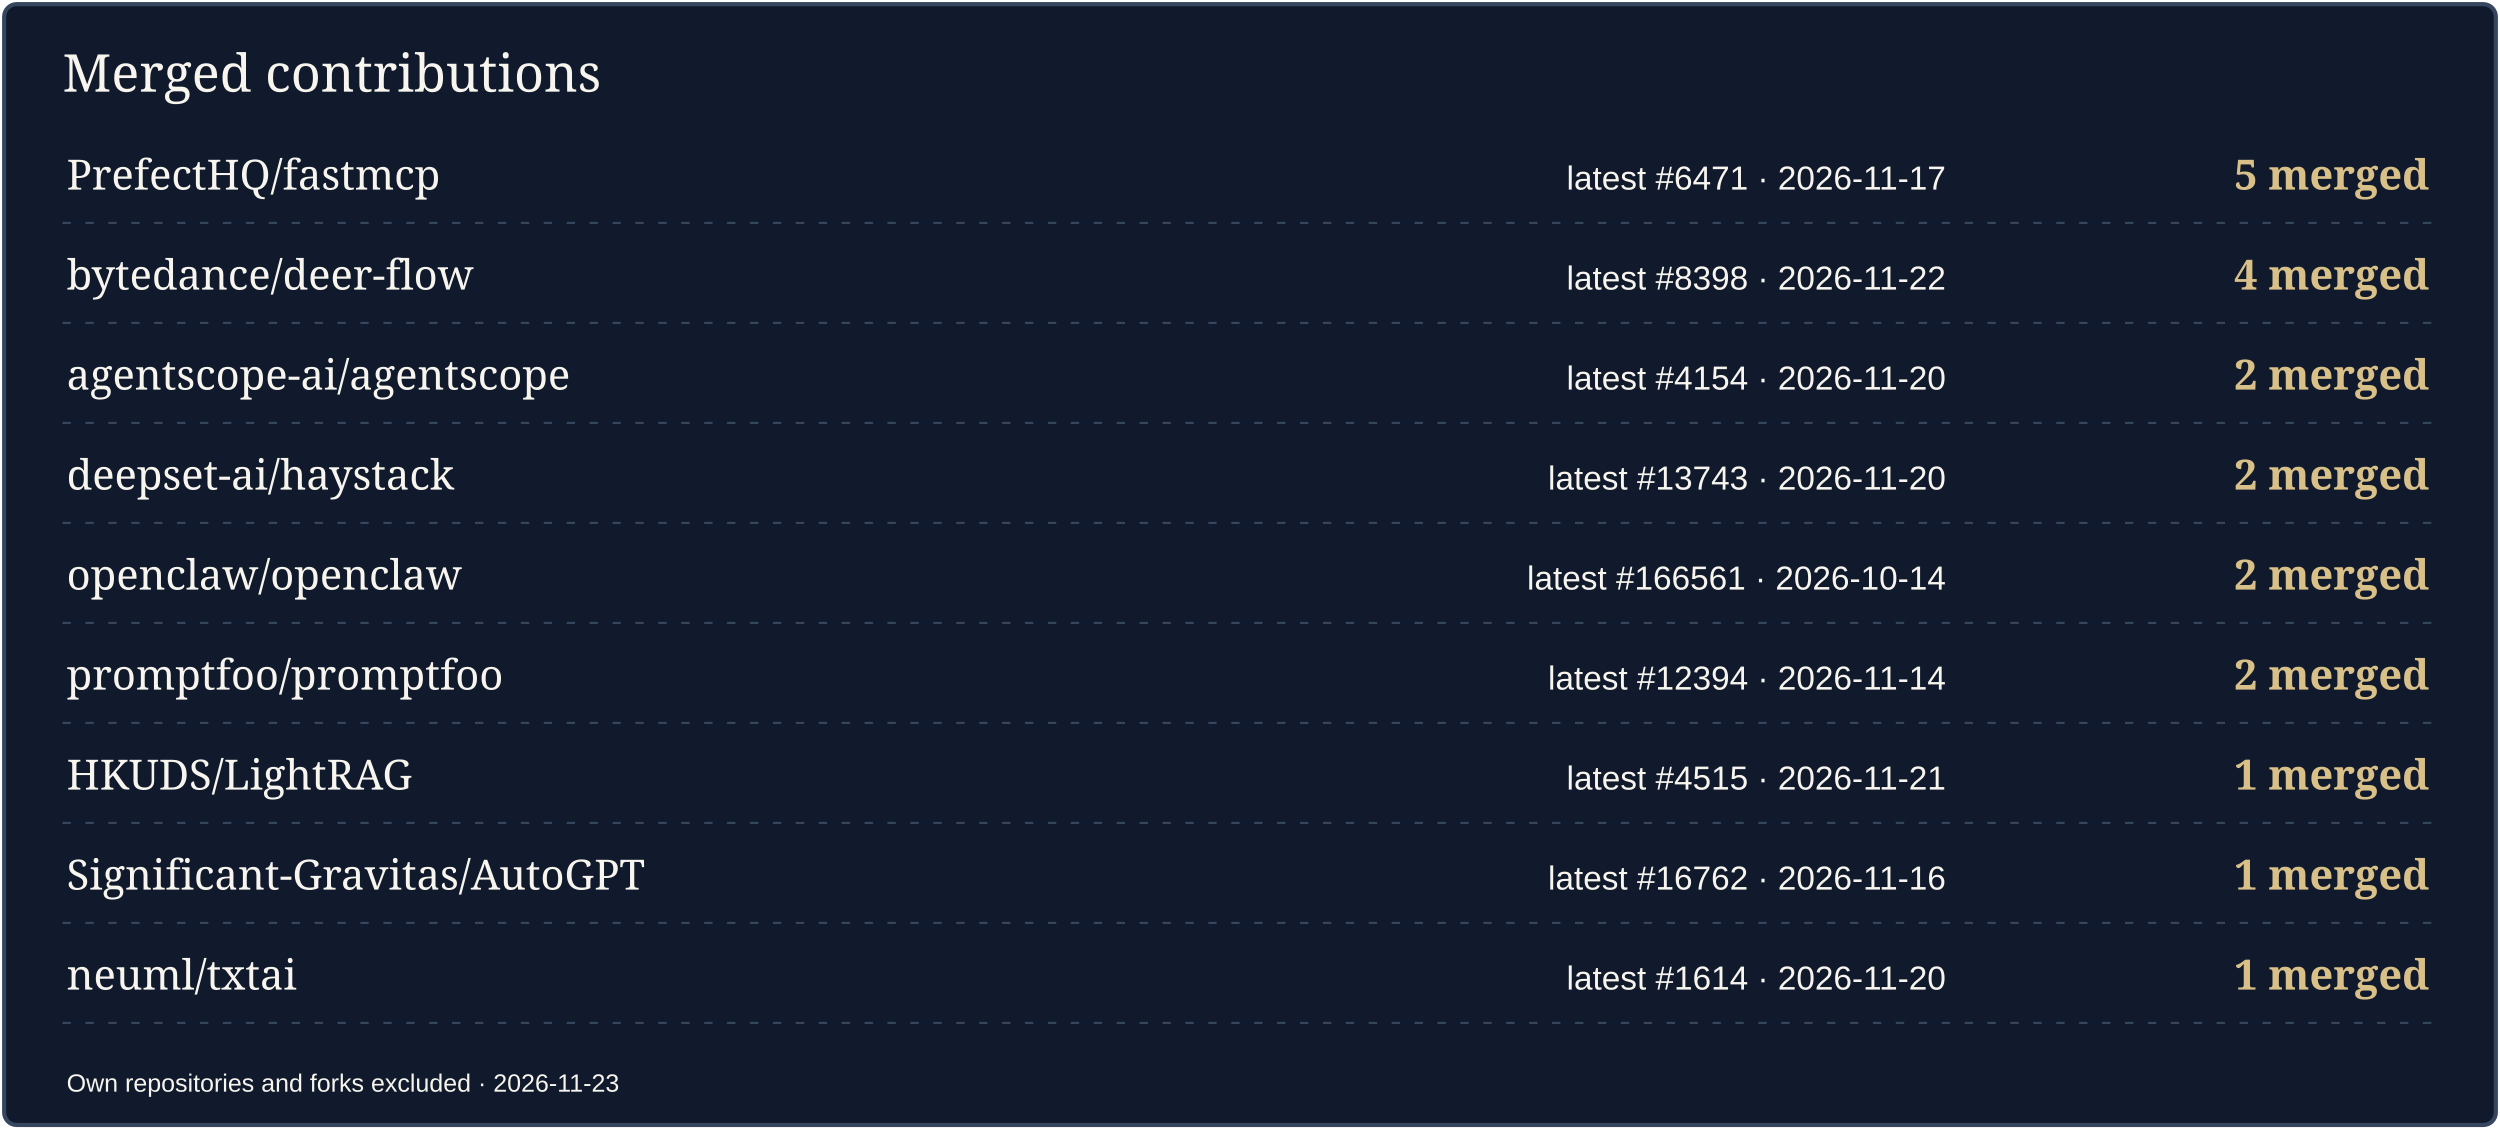
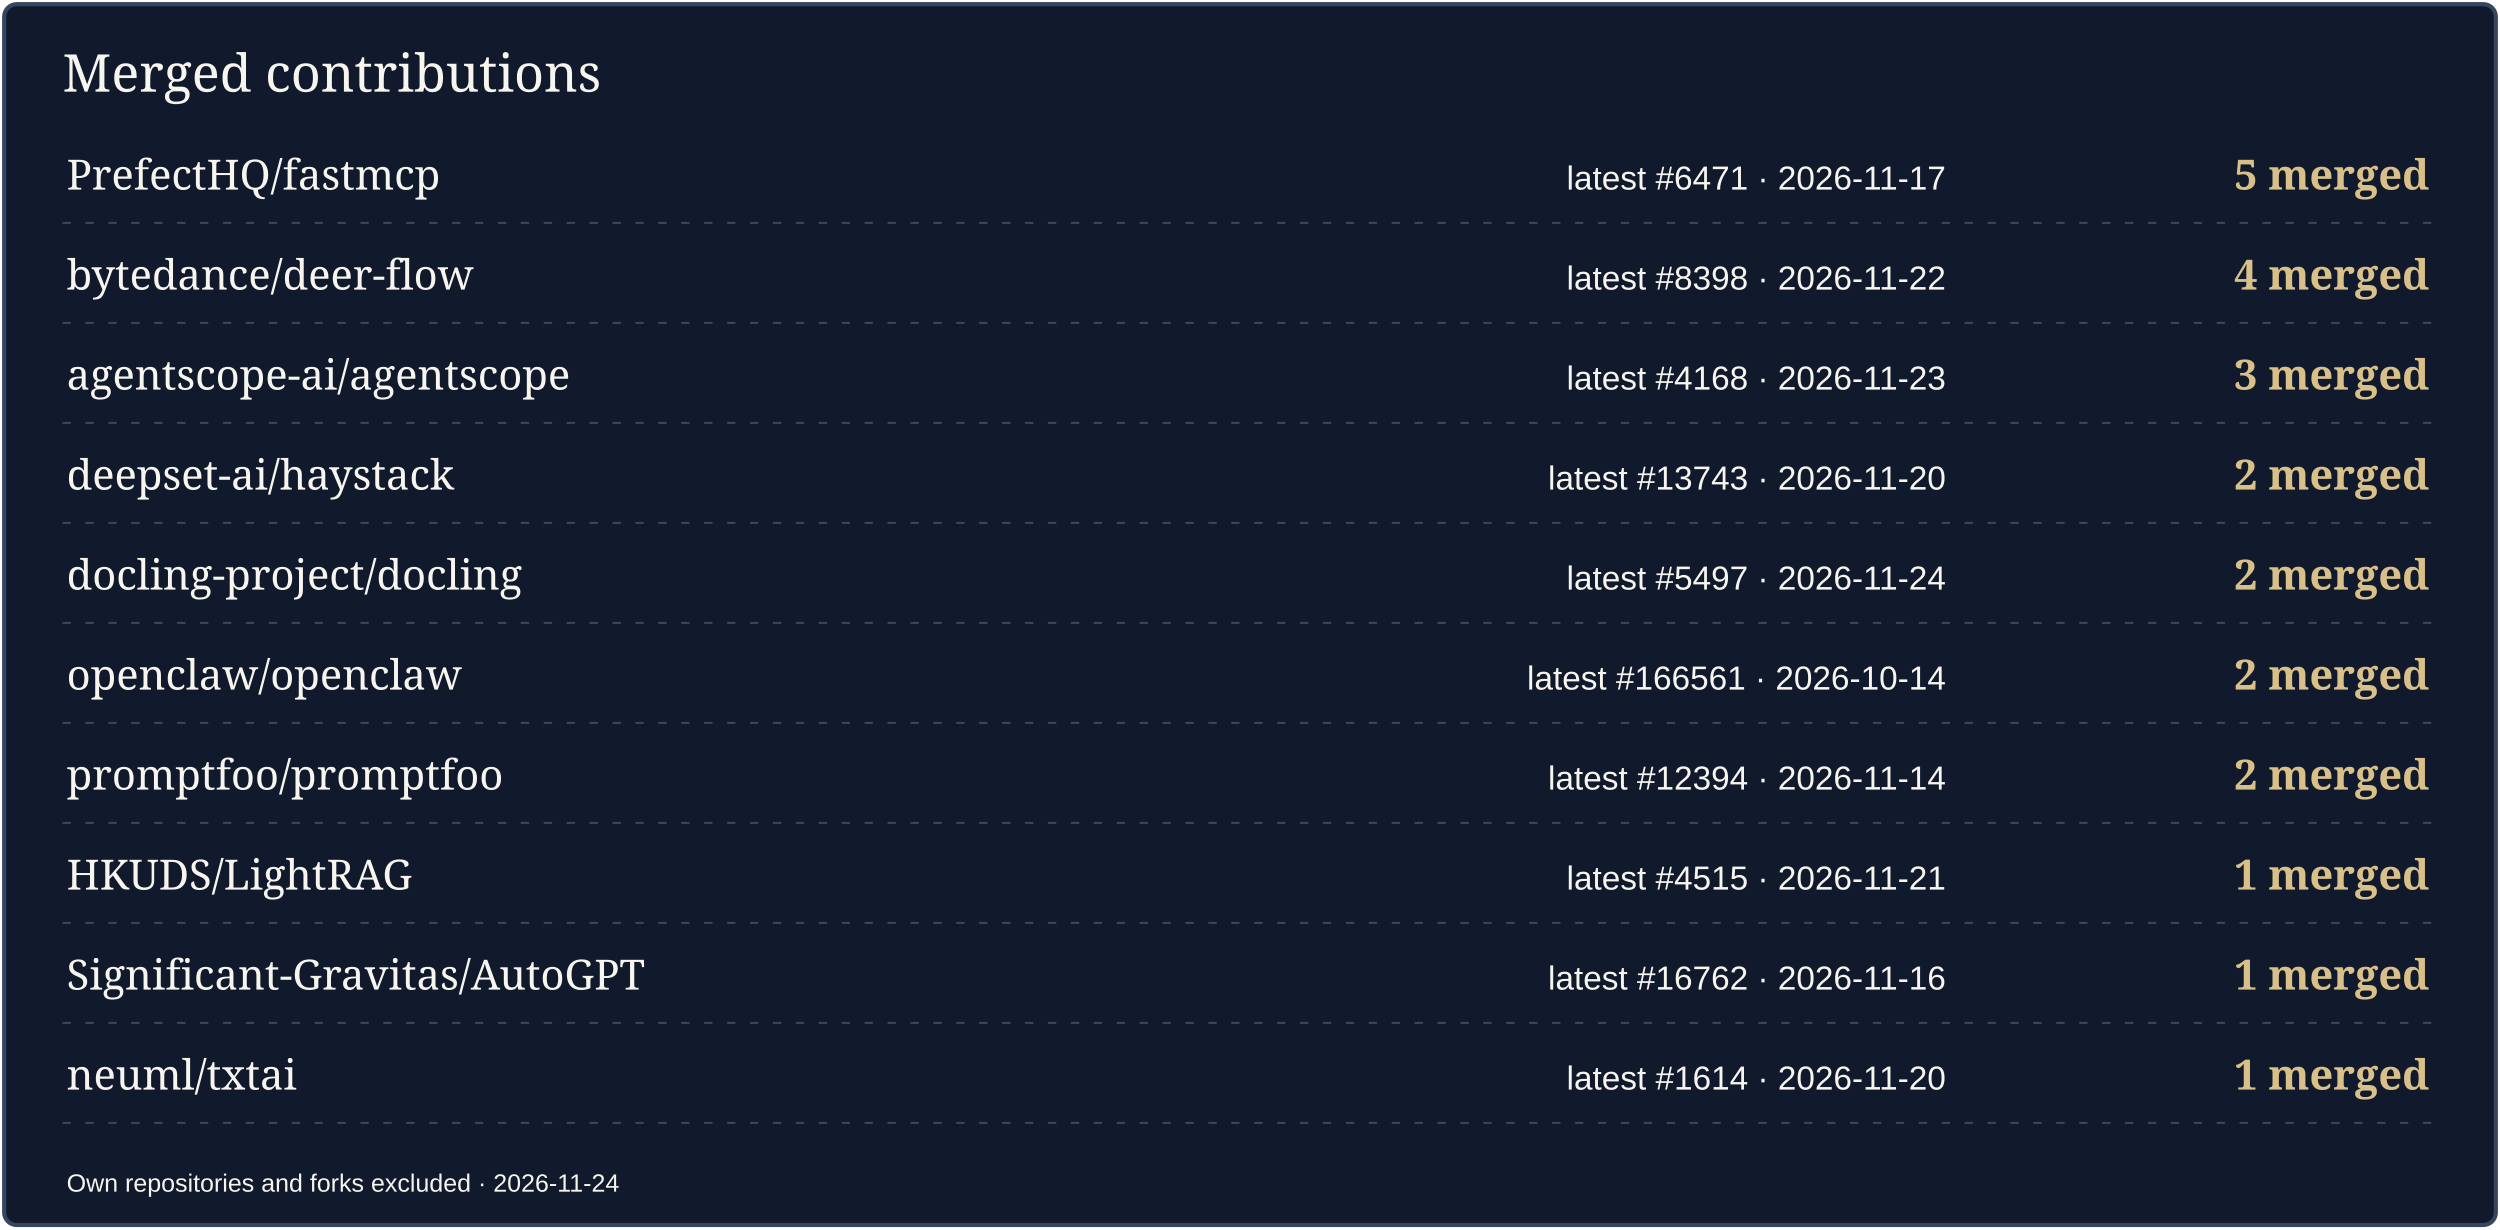
- <svg xmlns="http://www.w3.org/2000/svg" width="1200" height="542" viewBox="0 0 1200 542" role="img" aria-label="Merged contributions by project">
-   <rect x="2" y="2" width="1196" height="538" rx="6" fill="#101A2C" stroke="#36465E" stroke-width="2" />
+ <svg xmlns="http://www.w3.org/2000/svg" width="1200" height="590" viewBox="0 0 1200 590" role="img" aria-label="Merged contributions by project">
+   <rect x="2" y="2" width="1196" height="586" rx="6" fill="#101A2C" stroke="#36465E" stroke-width="2" />
  <text x="30" y="44" font-size="25" fill="#F7F5EE" font-family="Georgia,serif">Merged contributions</text>
  <text x="32" y="91" font-size="20" fill="#F7F5EE" font-family="Georgia,serif">PrefectHQ/fastmcp</text>
  <text x="934" y="91" font-size="16" fill="#F7F5EE" font-family="Arial,sans-serif" text-anchor="end">latest #6471 · 2026-11-17</text>
  <text x="1166" y="91" font-size="20" fill="#D9C089" font-family="Georgia,serif" text-anchor="end" font-weight="700">5 merged</text>
  <path d="M30 107H1170" stroke="#36465E" stroke-dasharray="4 7" />
  <text x="32" y="139" font-size="20" fill="#F7F5EE" font-family="Georgia,serif">bytedance/deer-flow</text>
  <text x="934" y="139" font-size="16" fill="#F7F5EE" font-family="Arial,sans-serif" text-anchor="end">latest #8398 · 2026-11-22</text>
  <text x="1166" y="139" font-size="20" fill="#D9C089" font-family="Georgia,serif" text-anchor="end" font-weight="700">4 merged</text>
  <path d="M30 155H1170" stroke="#36465E" stroke-dasharray="4 7" />
  <text x="32" y="187" font-size="20" fill="#F7F5EE" font-family="Georgia,serif">agentscope-ai/agentscope</text>
-   <text x="934" y="187" font-size="16" fill="#F7F5EE" font-family="Arial,sans-serif" text-anchor="end">latest #4154 · 2026-11-20</text>
-   <text x="1166" y="187" font-size="20" fill="#D9C089" font-family="Georgia,serif" text-anchor="end" font-weight="700">2 merged</text>
+   <text x="934" y="187" font-size="16" fill="#F7F5EE" font-family="Arial,sans-serif" text-anchor="end">latest #4168 · 2026-11-23</text>
+   <text x="1166" y="187" font-size="20" fill="#D9C089" font-family="Georgia,serif" text-anchor="end" font-weight="700">3 merged</text>
  <path d="M30 203H1170" stroke="#36465E" stroke-dasharray="4 7" />
  <text x="32" y="235" font-size="20" fill="#F7F5EE" font-family="Georgia,serif">deepset-ai/haystack</text>
  <text x="934" y="235" font-size="16" fill="#F7F5EE" font-family="Arial,sans-serif" text-anchor="end">latest #13743 · 2026-11-20</text>
  <text x="1166" y="235" font-size="20" fill="#D9C089" font-family="Georgia,serif" text-anchor="end" font-weight="700">2 merged</text>
  <path d="M30 251H1170" stroke="#36465E" stroke-dasharray="4 7" />
-   <text x="32" y="283" font-size="20" fill="#F7F5EE" font-family="Georgia,serif">openclaw/openclaw</text>
-   <text x="934" y="283" font-size="16" fill="#F7F5EE" font-family="Arial,sans-serif" text-anchor="end">latest #166561 · 2026-10-14</text>
+   <text x="32" y="283" font-size="20" fill="#F7F5EE" font-family="Georgia,serif">docling-project/docling</text>
+   <text x="934" y="283" font-size="16" fill="#F7F5EE" font-family="Arial,sans-serif" text-anchor="end">latest #5497 · 2026-11-24</text>
  <text x="1166" y="283" font-size="20" fill="#D9C089" font-family="Georgia,serif" text-anchor="end" font-weight="700">2 merged</text>
  <path d="M30 299H1170" stroke="#36465E" stroke-dasharray="4 7" />
-   <text x="32" y="331" font-size="20" fill="#F7F5EE" font-family="Georgia,serif">promptfoo/promptfoo</text>
-   <text x="934" y="331" font-size="16" fill="#F7F5EE" font-family="Arial,sans-serif" text-anchor="end">latest #12394 · 2026-11-14</text>
+   <text x="32" y="331" font-size="20" fill="#F7F5EE" font-family="Georgia,serif">openclaw/openclaw</text>
+   <text x="934" y="331" font-size="16" fill="#F7F5EE" font-family="Arial,sans-serif" text-anchor="end">latest #166561 · 2026-10-14</text>
  <text x="1166" y="331" font-size="20" fill="#D9C089" font-family="Georgia,serif" text-anchor="end" font-weight="700">2 merged</text>
  <path d="M30 347H1170" stroke="#36465E" stroke-dasharray="4 7" />
-   <text x="32" y="379" font-size="20" fill="#F7F5EE" font-family="Georgia,serif">HKUDS/LightRAG</text>
-   <text x="934" y="379" font-size="16" fill="#F7F5EE" font-family="Arial,sans-serif" text-anchor="end">latest #4515 · 2026-11-21</text>
-   <text x="1166" y="379" font-size="20" fill="#D9C089" font-family="Georgia,serif" text-anchor="end" font-weight="700">1 merged</text>
+   <text x="32" y="379" font-size="20" fill="#F7F5EE" font-family="Georgia,serif">promptfoo/promptfoo</text>
+   <text x="934" y="379" font-size="16" fill="#F7F5EE" font-family="Arial,sans-serif" text-anchor="end">latest #12394 · 2026-11-14</text>
+   <text x="1166" y="379" font-size="20" fill="#D9C089" font-family="Georgia,serif" text-anchor="end" font-weight="700">2 merged</text>
  <path d="M30 395H1170" stroke="#36465E" stroke-dasharray="4 7" />
-   <text x="32" y="427" font-size="20" fill="#F7F5EE" font-family="Georgia,serif">Significant-Gravitas/AutoGPT</text>
-   <text x="934" y="427" font-size="16" fill="#F7F5EE" font-family="Arial,sans-serif" text-anchor="end">latest #16762 · 2026-11-16</text>
+   <text x="32" y="427" font-size="20" fill="#F7F5EE" font-family="Georgia,serif">HKUDS/LightRAG</text>
+   <text x="934" y="427" font-size="16" fill="#F7F5EE" font-family="Arial,sans-serif" text-anchor="end">latest #4515 · 2026-11-21</text>
  <text x="1166" y="427" font-size="20" fill="#D9C089" font-family="Georgia,serif" text-anchor="end" font-weight="700">1 merged</text>
  <path d="M30 443H1170" stroke="#36465E" stroke-dasharray="4 7" />
-   <text x="32" y="475" font-size="20" fill="#F7F5EE" font-family="Georgia,serif">neuml/txtai</text>
-   <text x="934" y="475" font-size="16" fill="#F7F5EE" font-family="Arial,sans-serif" text-anchor="end">latest #1614 · 2026-11-20</text>
+   <text x="32" y="475" font-size="20" fill="#F7F5EE" font-family="Georgia,serif">Significant-Gravitas/AutoGPT</text>
+   <text x="934" y="475" font-size="16" fill="#F7F5EE" font-family="Arial,sans-serif" text-anchor="end">latest #16762 · 2026-11-16</text>
  <text x="1166" y="475" font-size="20" fill="#D9C089" font-family="Georgia,serif" text-anchor="end" font-weight="700">1 merged</text>
  <path d="M30 491H1170" stroke="#36465E" stroke-dasharray="4 7" />
-   <text x="32" y="524" font-size="12" fill="#F7F5EE" font-family="Arial,sans-serif">Own repositories and forks excluded · 2026-11-23</text>
+   <text x="32" y="523" font-size="20" fill="#F7F5EE" font-family="Georgia,serif">neuml/txtai</text>
+   <text x="934" y="523" font-size="16" fill="#F7F5EE" font-family="Arial,sans-serif" text-anchor="end">latest #1614 · 2026-11-20</text>
+   <text x="1166" y="523" font-size="20" fill="#D9C089" font-family="Georgia,serif" text-anchor="end" font-weight="700">1 merged</text>
+   <path d="M30 539H1170" stroke="#36465E" stroke-dasharray="4 7" />
+   <text x="32" y="572" font-size="12" fill="#F7F5EE" font-family="Arial,sans-serif">Own repositories and forks excluded · 2026-11-24</text>
</svg>
